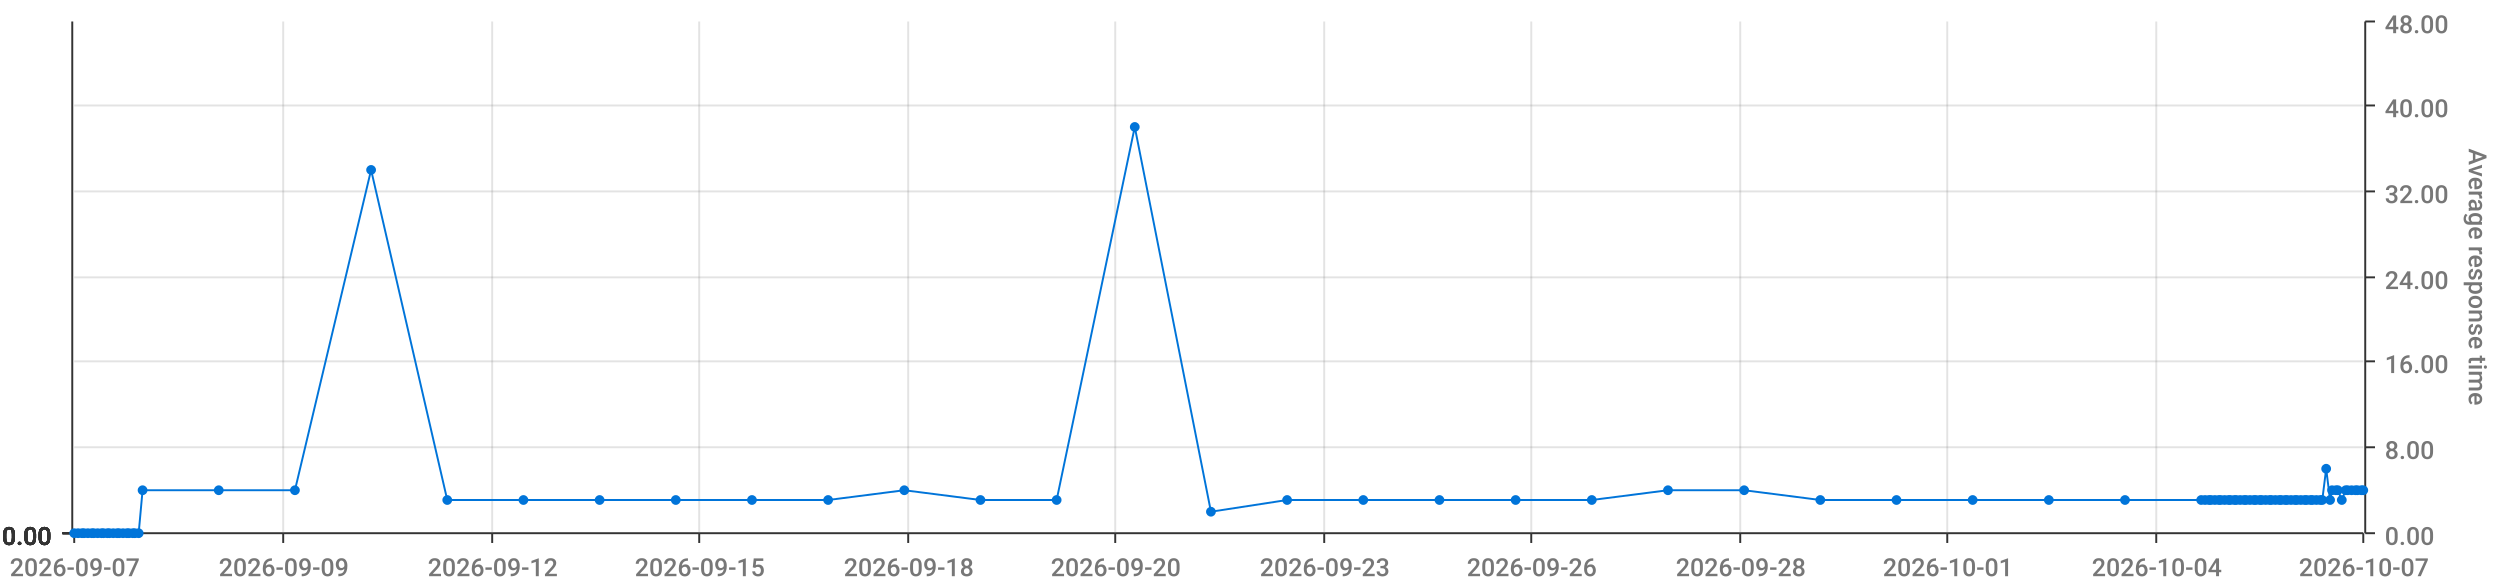
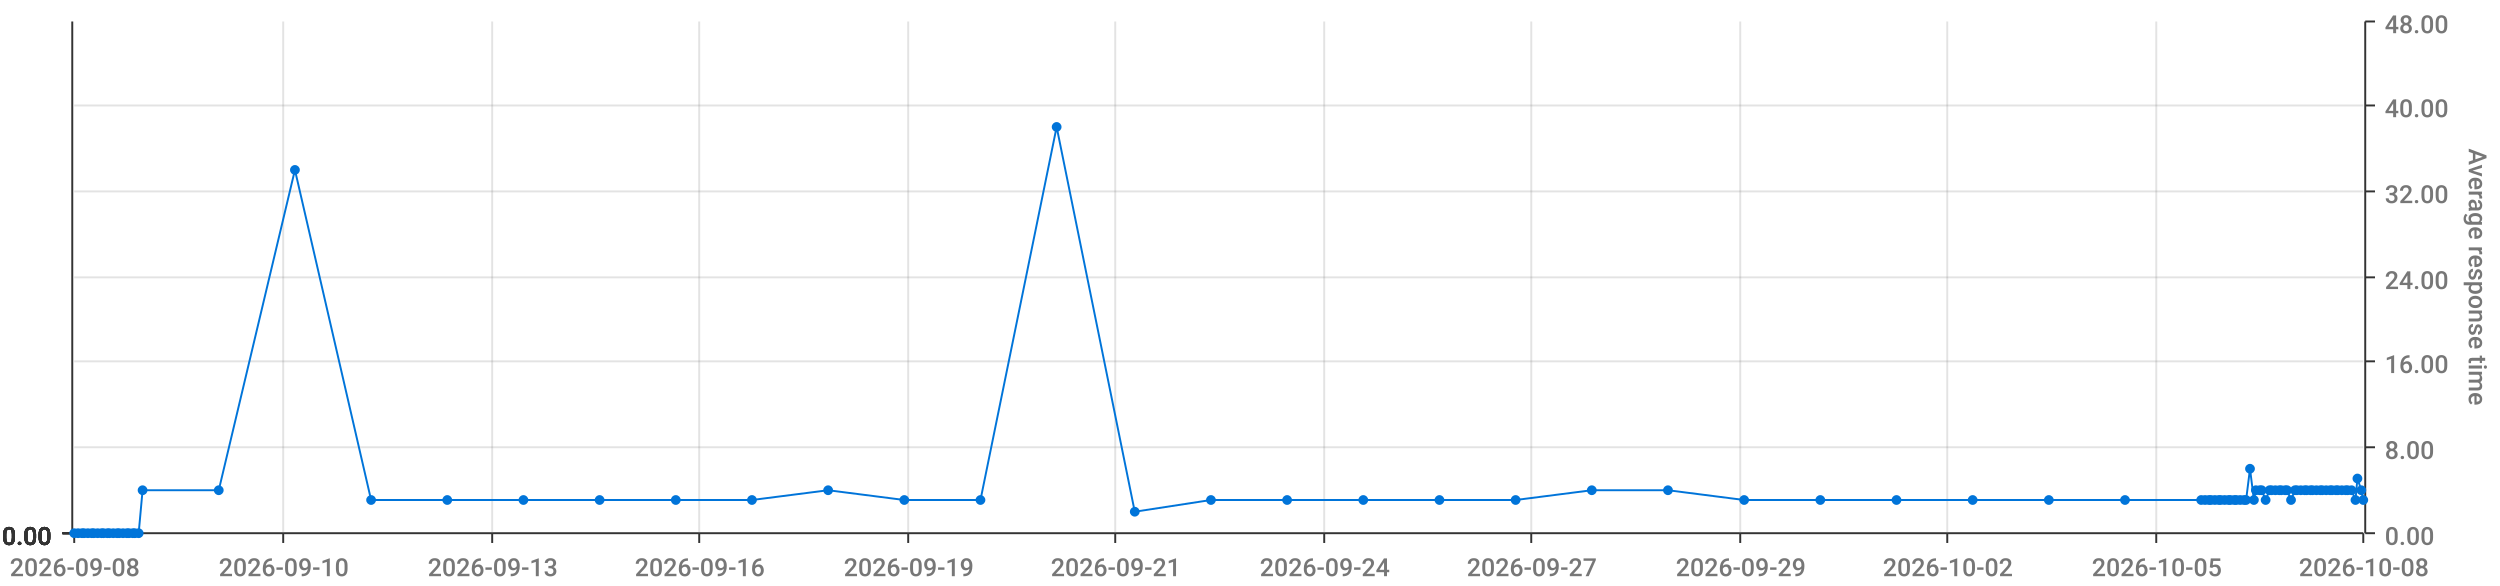
<svg xmlns="http://www.w3.org/2000/svg" viewBox="0 0 1280 300">
  <path d="M 0 0 L 1280 0 L 1280 300 L 0 300 L 0 0" style="stroke-width:0;stroke:rgba(255,255,255,1.0);fill:rgba(255,255,255,0.0)" />
  <path d="M 38 11 L 1210 11 L 1210 273 L 38 273 L 38 11" style="stroke-width:0;stroke:rgba(255,255,255,1.0);fill:rgba(255,255,255,0.0)" />
  <path d="M 38 273 L 1210 273" style="stroke-width:1;stroke:rgba(51,51,51,1.0);fill:rgba(255,255,255,0.0)" />
  <path d="M 38 273 L 38 278" style="stroke-width:1;stroke:rgba(51,51,51,1.0);fill:rgba(255,255,255,0.0)" />
-   <text x="5" y="295" style="stroke-width:0;stroke:none;fill:rgba(119,119,119,1.0);font-size:12.8px;font-family:'Roboto Medium',sans-serif">2026-09-07</text>
+   <text x="5" y="295" style="stroke-width:0;stroke:none;fill:rgba(119,119,119,1.0);font-size:12.8px;font-family:'Roboto Medium',sans-serif">2026-09-08</text>
  <path d="M 145 273 L 145 278" style="stroke-width:1;stroke:rgba(51,51,51,1.0);fill:rgba(255,255,255,0.0)" />
-   <text x="112" y="295" style="stroke-width:0;stroke:none;fill:rgba(119,119,119,1.0);font-size:12.8px;font-family:'Roboto Medium',sans-serif">2026-09-09</text>
+   <text x="112" y="295" style="stroke-width:0;stroke:none;fill:rgba(119,119,119,1.0);font-size:12.8px;font-family:'Roboto Medium',sans-serif">2026-09-10</text>
  <path d="M 252 273 L 252 278" style="stroke-width:1;stroke:rgba(51,51,51,1.0);fill:rgba(255,255,255,0.0)" />
-   <text x="219" y="295" style="stroke-width:0;stroke:none;fill:rgba(119,119,119,1.0);font-size:12.8px;font-family:'Roboto Medium',sans-serif">2026-09-12</text>
+   <text x="219" y="295" style="stroke-width:0;stroke:none;fill:rgba(119,119,119,1.0);font-size:12.8px;font-family:'Roboto Medium',sans-serif">2026-09-13</text>
  <path d="M 358 273 L 358 278" style="stroke-width:1;stroke:rgba(51,51,51,1.0);fill:rgba(255,255,255,0.0)" />
-   <text x="325" y="295" style="stroke-width:0;stroke:none;fill:rgba(119,119,119,1.0);font-size:12.8px;font-family:'Roboto Medium',sans-serif">2026-09-15</text>
+   <text x="325" y="295" style="stroke-width:0;stroke:none;fill:rgba(119,119,119,1.0);font-size:12.8px;font-family:'Roboto Medium',sans-serif">2026-09-16</text>
  <path d="M 465 273 L 465 278" style="stroke-width:1;stroke:rgba(51,51,51,1.0);fill:rgba(255,255,255,0.0)" />
-   <text x="432" y="295" style="stroke-width:0;stroke:none;fill:rgba(119,119,119,1.0);font-size:12.8px;font-family:'Roboto Medium',sans-serif">2026-09-18</text>
+   <text x="432" y="295" style="stroke-width:0;stroke:none;fill:rgba(119,119,119,1.0);font-size:12.8px;font-family:'Roboto Medium',sans-serif">2026-09-19</text>
  <path d="M 571 273 L 571 278" style="stroke-width:1;stroke:rgba(51,51,51,1.0);fill:rgba(255,255,255,0.0)" />
-   <text x="538" y="295" style="stroke-width:0;stroke:none;fill:rgba(119,119,119,1.0);font-size:12.8px;font-family:'Roboto Medium',sans-serif">2026-09-20</text>
+   <text x="538" y="295" style="stroke-width:0;stroke:none;fill:rgba(119,119,119,1.0);font-size:12.8px;font-family:'Roboto Medium',sans-serif">2026-09-21</text>
  <path d="M 678 273 L 678 278" style="stroke-width:1;stroke:rgba(51,51,51,1.0);fill:rgba(255,255,255,0.0)" />
-   <text x="645" y="295" style="stroke-width:0;stroke:none;fill:rgba(119,119,119,1.0);font-size:12.8px;font-family:'Roboto Medium',sans-serif">2026-09-23</text>
+   <text x="645" y="295" style="stroke-width:0;stroke:none;fill:rgba(119,119,119,1.0);font-size:12.8px;font-family:'Roboto Medium',sans-serif">2026-09-24</text>
  <path d="M 784 273 L 784 278" style="stroke-width:1;stroke:rgba(51,51,51,1.0);fill:rgba(255,255,255,0.0)" />
-   <text x="751" y="295" style="stroke-width:0;stroke:none;fill:rgba(119,119,119,1.0);font-size:12.8px;font-family:'Roboto Medium',sans-serif">2026-09-26</text>
+   <text x="751" y="295" style="stroke-width:0;stroke:none;fill:rgba(119,119,119,1.0);font-size:12.8px;font-family:'Roboto Medium',sans-serif">2026-09-27</text>
  <path d="M 891 273 L 891 278" style="stroke-width:1;stroke:rgba(51,51,51,1.0);fill:rgba(255,255,255,0.0)" />
-   <text x="858" y="295" style="stroke-width:0;stroke:none;fill:rgba(119,119,119,1.0);font-size:12.8px;font-family:'Roboto Medium',sans-serif">2026-09-28</text>
+   <text x="858" y="295" style="stroke-width:0;stroke:none;fill:rgba(119,119,119,1.0);font-size:12.8px;font-family:'Roboto Medium',sans-serif">2026-09-29</text>
  <path d="M 997 273 L 997 278" style="stroke-width:1;stroke:rgba(51,51,51,1.0);fill:rgba(255,255,255,0.0)" />
-   <text x="964" y="295" style="stroke-width:0;stroke:none;fill:rgba(119,119,119,1.0);font-size:12.8px;font-family:'Roboto Medium',sans-serif">2026-10-01</text>
+   <text x="964" y="295" style="stroke-width:0;stroke:none;fill:rgba(119,119,119,1.0);font-size:12.8px;font-family:'Roboto Medium',sans-serif">2026-10-02</text>
  <path d="M 1104 273 L 1104 278" style="stroke-width:1;stroke:rgba(51,51,51,1.0);fill:rgba(255,255,255,0.0)" />
-   <text x="1071" y="295" style="stroke-width:0;stroke:none;fill:rgba(119,119,119,1.0);font-size:12.8px;font-family:'Roboto Medium',sans-serif">2026-10-04</text>
+   <text x="1071" y="295" style="stroke-width:0;stroke:none;fill:rgba(119,119,119,1.0);font-size:12.8px;font-family:'Roboto Medium',sans-serif">2026-10-05</text>
  <path d="M 1210 273 L 1210 278" style="stroke-width:1;stroke:rgba(51,51,51,1.0);fill:rgba(255,255,255,0.0)" />
-   <text x="1177" y="295" style="stroke-width:0;stroke:none;fill:rgba(119,119,119,1.0);font-size:12.8px;font-family:'Roboto Medium',sans-serif">2026-10-07</text>
+   <text x="1177" y="295" style="stroke-width:0;stroke:none;fill:rgba(119,119,119,1.0);font-size:12.8px;font-family:'Roboto Medium',sans-serif">2026-10-08</text>
  <path d="M 145 273 L 145 11" style="stroke-width:1;stroke:rgba(119,119,119,0.2);fill:none" />
  <path d="M 252 273 L 252 11" style="stroke-width:1;stroke:rgba(119,119,119,0.2);fill:none" />
  <path d="M 358 273 L 358 11" style="stroke-width:1;stroke:rgba(119,119,119,0.2);fill:none" />
  <path d="M 465 273 L 465 11" style="stroke-width:1;stroke:rgba(119,119,119,0.2);fill:none" />
  <path d="M 571 273 L 571 11" style="stroke-width:1;stroke:rgba(119,119,119,0.2);fill:none" />
  <path d="M 678 273 L 678 11" style="stroke-width:1;stroke:rgba(119,119,119,0.2);fill:none" />
  <path d="M 784 273 L 784 11" style="stroke-width:1;stroke:rgba(119,119,119,0.2);fill:none" />
  <path d="M 891 273 L 891 11" style="stroke-width:1;stroke:rgba(119,119,119,0.2);fill:none" />
  <path d="M 997 273 L 997 11" style="stroke-width:1;stroke:rgba(119,119,119,0.2);fill:none" />
  <path d="M 1104 273 L 1104 11" style="stroke-width:1;stroke:rgba(119,119,119,0.2);fill:none" />
  <path d="M 1211 273 L 1211 11" style="stroke-width:1;stroke:rgba(51,51,51,1.0);fill:rgba(255,255,255,0.0)" />
  <path d="M 1211 273 L 1216 273" style="stroke-width:1;stroke:rgba(51,51,51,1.0);fill:rgba(255,255,255,0.0)" />
  <text x="1221" y="279" style="stroke-width:0;stroke:none;fill:rgba(119,119,119,1.0);font-size:12.8px;font-family:'Roboto Medium',sans-serif">0.00</text>
  <path d="M 1211 229 L 1216 229" style="stroke-width:1;stroke:rgba(51,51,51,1.0);fill:rgba(255,255,255,0.0)" />
  <text x="1221" y="235" style="stroke-width:0;stroke:none;fill:rgba(119,119,119,1.0);font-size:12.8px;font-family:'Roboto Medium',sans-serif">8.00</text>
  <path d="M 1211 185 L 1216 185" style="stroke-width:1;stroke:rgba(51,51,51,1.0);fill:rgba(255,255,255,0.0)" />
  <text x="1221" y="191" style="stroke-width:0;stroke:none;fill:rgba(119,119,119,1.0);font-size:12.8px;font-family:'Roboto Medium',sans-serif">16.00</text>
  <path d="M 1211 142 L 1216 142" style="stroke-width:1;stroke:rgba(51,51,51,1.0);fill:rgba(255,255,255,0.0)" />
  <text x="1221" y="148" style="stroke-width:0;stroke:none;fill:rgba(119,119,119,1.0);font-size:12.8px;font-family:'Roboto Medium',sans-serif">24.00</text>
  <path d="M 1211 98 L 1216 98" style="stroke-width:1;stroke:rgba(51,51,51,1.0);fill:rgba(255,255,255,0.0)" />
  <text x="1221" y="104" style="stroke-width:0;stroke:none;fill:rgba(119,119,119,1.0);font-size:12.8px;font-family:'Roboto Medium',sans-serif">32.00</text>
  <path d="M 1211 54 L 1216 54" style="stroke-width:1;stroke:rgba(51,51,51,1.0);fill:rgba(255,255,255,0.0)" />
  <text x="1221" y="60" style="stroke-width:0;stroke:none;fill:rgba(119,119,119,1.0);font-size:12.8px;font-family:'Roboto Medium',sans-serif">40.00</text>
  <path d="M 1211 11 L 1216 11" style="stroke-width:1;stroke:rgba(51,51,51,1.0);fill:rgba(255,255,255,0.0)" />
  <text x="1221" y="17" style="stroke-width:0;stroke:none;fill:rgba(119,119,119,1.0);font-size:12.8px;font-family:'Roboto Medium',sans-serif">48.00</text>
  <text x="1264" y="76" style="stroke-width:0;stroke:none;fill:rgba(119,119,119,1.0);font-size:12.8px;font-family:'Roboto Medium',sans-serif" transform="rotate(90.00,1264,76)">Average response time</text>
  <path d="M 38 273 L 1210 273" style="stroke-width:0;stroke:rgba(255,255,255,0.0);fill:none" />
  <path d="M 38 229 L 1210 229" style="stroke-width:1;stroke:rgba(119,119,119,0.2);fill:none" />
  <path d="M 38 185 L 1210 185" style="stroke-width:1;stroke:rgba(119,119,119,0.2);fill:none" />
  <path d="M 38 142 L 1210 142" style="stroke-width:1;stroke:rgba(119,119,119,0.2);fill:none" />
  <path d="M 38 98 L 1210 98" style="stroke-width:1;stroke:rgba(119,119,119,0.2);fill:none" />
  <path d="M 38 54 L 1210 54" style="stroke-width:1;stroke:rgba(119,119,119,0.2);fill:none" />
  <path d="M 37 273 L 37 11" style="stroke-width:1;stroke:rgba(51,51,51,1.0);fill:rgba(255,255,255,0.0)" />
  <path d="M 37 273 L 32 273" style="stroke-width:1;stroke:rgba(51,51,51,1.0);fill:rgba(255,255,255,0.0)" />
  <text x="1" y="279" style="stroke-width:0;stroke:none;fill:rgba(51,51,51,1.0);font-size:12.8px;font-family:'Roboto Medium',sans-serif">0.00</text>
  <path d="M 37 273 L 32 273" style="stroke-width:1;stroke:rgba(51,51,51,1.0);fill:rgba(255,255,255,0.0)" />
  <text x="1" y="279" style="stroke-width:0;stroke:none;fill:rgba(51,51,51,1.0);font-size:12.8px;font-family:'Roboto Medium',sans-serif">0.00</text>
  <path d="M 37 273 L 32 273" style="stroke-width:1;stroke:rgba(51,51,51,1.0);fill:rgba(255,255,255,0.0)" />
  <text x="1" y="279" style="stroke-width:0;stroke:none;fill:rgba(51,51,51,1.0);font-size:12.8px;font-family:'Roboto Medium',sans-serif">0.00</text>
  <path d="M 37 273 L 32 273" style="stroke-width:1;stroke:rgba(51,51,51,1.0);fill:rgba(255,255,255,0.0)" />
  <text x="1" y="279" style="stroke-width:0;stroke:none;fill:rgba(51,51,51,1.0);font-size:12.8px;font-family:'Roboto Medium',sans-serif">0.00</text>
  <path d="M 37 273 L 32 273" style="stroke-width:1;stroke:rgba(51,51,51,1.0);fill:rgba(255,255,255,0.0)" />
  <text x="1" y="279" style="stroke-width:0;stroke:none;fill:rgba(51,51,51,1.0);font-size:12.8px;font-family:'Roboto Medium',sans-serif">0.00</text>
  <path d="M 37 273 L 32 273" style="stroke-width:1;stroke:rgba(51,51,51,1.0);fill:rgba(255,255,255,0.0)" />
  <text x="1" y="279" style="stroke-width:0;stroke:none;fill:rgba(51,51,51,1.0);font-size:12.8px;font-family:'Roboto Medium',sans-serif">0.00</text>
  <path d="M 37 273 L 32 273" style="stroke-width:1;stroke:rgba(51,51,51,1.0);fill:rgba(255,255,255,0.0)" />
  <text x="1" y="279" style="stroke-width:0;stroke:none;fill:rgba(51,51,51,1.0);font-size:12.8px;font-family:'Roboto Medium',sans-serif">0.00</text>
  <path d="M 38 273 L 1210 273" style="stroke-width:0;stroke:rgba(255,255,255,0.0);fill:none" />
  <path d="M 38 273 L 1210 273" style="stroke-width:0;stroke:rgba(255,255,255,0.0);fill:none" />
  <path d="M 38 273 L 1210 273" style="stroke-width:0;stroke:rgba(255,255,255,0.0);fill:none" />
  <path d="M 38 273 L 1210 273" style="stroke-width:0;stroke:rgba(255,255,255,0.0);fill:none" />
  <path d="M 38 273 L 1210 273" style="stroke-width:0;stroke:rgba(255,255,255,0.0);fill:none" />
  <path d="M 38 273 L 1210 273" style="stroke-width:0;stroke:rgba(255,255,255,0.0);fill:none" />
-   <path d="M 38 273 L 40 273 L 42 273 L 43 273 L 45 273 L 47 273 L 48 273 L 50 273 L 52 273 L 53 273 L 55 273 L 56 273 L 58 273 L 60 273 L 61 273 L 63 273 L 65 273 L 66 273 L 68 273 L 69 273 L 71 273 L 73 251 L 112 251 L 151 251 L 190 87 L 229 256 L 268 256 L 307 256 L 346 256 L 385 256 L 424 256 L 463 251 L 502 256 L 541 256 L 581 65 L 620 262 L 659 256 L 698 256 L 737 256 L 776 256 L 815 256 L 854 251 L 893 251 L 932 256 L 971 256 L 1010 256 L 1049 256 L 1088 256 L 1127 256 L 1129 256 L 1131 256 L 1132 256 L 1134 256 L 1136 256 L 1137 256 L 1139 256 L 1141 256 L 1142 256 L 1144 256 L 1145 256 L 1147 256 L 1149 256 L 1150 256 L 1152 256 L 1154 256 L 1155 256 L 1157 256 L 1158 256 L 1160 256 L 1162 256 L 1163 256 L 1165 256 L 1167 256 L 1168 256 L 1170 256 L 1171 256 L 1173 256 L 1175 256 L 1176 256 L 1178 256 L 1180 256 L 1181 256 L 1183 256 L 1184 256 L 1186 256 L 1188 256 L 1189 256 L 1191 240 L 1193 256 L 1194 251 L 1196 251 L 1197 251 L 1199 256 L 1201 251 L 1202 251 L 1204 251 L 1206 251 L 1207 251 L 1209 251 L 1210 251" style="stroke-width:1;stroke:rgba(0,116,217,1.0);fill:rgba(255,255,255,0.0)" />
+   <path d="M 38 273 L 40 273 L 42 273 L 43 273 L 45 273 L 47 273 L 48 273 L 50 273 L 52 273 L 53 273 L 55 273 L 56 273 L 58 273 L 60 273 L 61 273 L 63 273 L 65 273 L 66 273 L 68 273 L 69 273 L 71 273 L 73 251 L 112 251 L 151 87 L 190 256 L 229 256 L 268 256 L 307 256 L 346 256 L 385 256 L 424 251 L 463 256 L 502 256 L 541 65 L 581 262 L 620 256 L 659 256 L 698 256 L 737 256 L 776 256 L 815 251 L 854 251 L 893 256 L 932 256 L 971 256 L 1010 256 L 1049 256 L 1088 256 L 1127 256 L 1129 256 L 1131 256 L 1132 256 L 1134 256 L 1136 256 L 1137 256 L 1139 256 L 1141 256 L 1142 256 L 1144 256 L 1145 256 L 1147 256 L 1149 256 L 1150 256 L 1152 240 L 1154 256 L 1155 251 L 1157 251 L 1158 251 L 1160 256 L 1162 251 L 1163 251 L 1165 251 L 1167 251 L 1168 251 L 1170 251 L 1171 251 L 1173 256 L 1175 251 L 1176 251 L 1178 251 L 1180 251 L 1181 251 L 1183 251 L 1184 251 L 1186 251 L 1188 251 L 1189 251 L 1191 251 L 1193 251 L 1194 251 L 1196 251 L 1197 251 L 1199 251 L 1201 251 L 1202 251 L 1204 251 L 1206 256 L 1207 245 L 1209 251 L 1210 256" style="stroke-width:1;stroke:rgba(0,116,217,1.0);fill:rgba(255,255,255,0.0)" />
  <circle cx="38" cy="273" r="2" style="stroke-width:1;stroke:rgba(0,116,217,1.0);fill:rgba(0,116,217,1.0)" />
  <path d="" style="stroke-width:1;stroke:rgba(0,116,217,1.0);fill:rgba(0,116,217,1.0)" />
  <circle cx="40" cy="273" r="2" style="stroke-width:1;stroke:rgba(0,116,217,1.0);fill:rgba(0,116,217,1.0)" />
  <path d="" style="stroke-width:1;stroke:rgba(0,116,217,1.0);fill:rgba(0,116,217,1.0)" />
  <circle cx="42" cy="273" r="2" style="stroke-width:1;stroke:rgba(0,116,217,1.0);fill:rgba(0,116,217,1.0)" />
  <path d="" style="stroke-width:1;stroke:rgba(0,116,217,1.0);fill:rgba(0,116,217,1.0)" />
  <circle cx="43" cy="273" r="2" style="stroke-width:1;stroke:rgba(0,116,217,1.0);fill:rgba(0,116,217,1.0)" />
  <path d="" style="stroke-width:1;stroke:rgba(0,116,217,1.0);fill:rgba(0,116,217,1.0)" />
  <circle cx="45" cy="273" r="2" style="stroke-width:1;stroke:rgba(0,116,217,1.0);fill:rgba(0,116,217,1.0)" />
  <path d="" style="stroke-width:1;stroke:rgba(0,116,217,1.0);fill:rgba(0,116,217,1.0)" />
  <circle cx="47" cy="273" r="2" style="stroke-width:1;stroke:rgba(0,116,217,1.0);fill:rgba(0,116,217,1.0)" />
  <path d="" style="stroke-width:1;stroke:rgba(0,116,217,1.0);fill:rgba(0,116,217,1.0)" />
  <circle cx="48" cy="273" r="2" style="stroke-width:1;stroke:rgba(0,116,217,1.0);fill:rgba(0,116,217,1.0)" />
  <path d="" style="stroke-width:1;stroke:rgba(0,116,217,1.0);fill:rgba(0,116,217,1.0)" />
  <circle cx="50" cy="273" r="2" style="stroke-width:1;stroke:rgba(0,116,217,1.0);fill:rgba(0,116,217,1.0)" />
  <path d="" style="stroke-width:1;stroke:rgba(0,116,217,1.0);fill:rgba(0,116,217,1.0)" />
  <circle cx="52" cy="273" r="2" style="stroke-width:1;stroke:rgba(0,116,217,1.0);fill:rgba(0,116,217,1.0)" />
  <path d="" style="stroke-width:1;stroke:rgba(0,116,217,1.0);fill:rgba(0,116,217,1.0)" />
  <circle cx="53" cy="273" r="2" style="stroke-width:1;stroke:rgba(0,116,217,1.0);fill:rgba(0,116,217,1.0)" />
  <path d="" style="stroke-width:1;stroke:rgba(0,116,217,1.0);fill:rgba(0,116,217,1.0)" />
  <circle cx="55" cy="273" r="2" style="stroke-width:1;stroke:rgba(0,116,217,1.0);fill:rgba(0,116,217,1.0)" />
  <path d="" style="stroke-width:1;stroke:rgba(0,116,217,1.0);fill:rgba(0,116,217,1.0)" />
  <circle cx="56" cy="273" r="2" style="stroke-width:1;stroke:rgba(0,116,217,1.0);fill:rgba(0,116,217,1.0)" />
  <path d="" style="stroke-width:1;stroke:rgba(0,116,217,1.0);fill:rgba(0,116,217,1.0)" />
  <circle cx="58" cy="273" r="2" style="stroke-width:1;stroke:rgba(0,116,217,1.0);fill:rgba(0,116,217,1.0)" />
  <path d="" style="stroke-width:1;stroke:rgba(0,116,217,1.0);fill:rgba(0,116,217,1.0)" />
  <circle cx="60" cy="273" r="2" style="stroke-width:1;stroke:rgba(0,116,217,1.0);fill:rgba(0,116,217,1.0)" />
  <path d="" style="stroke-width:1;stroke:rgba(0,116,217,1.0);fill:rgba(0,116,217,1.0)" />
  <circle cx="61" cy="273" r="2" style="stroke-width:1;stroke:rgba(0,116,217,1.0);fill:rgba(0,116,217,1.0)" />
  <path d="" style="stroke-width:1;stroke:rgba(0,116,217,1.0);fill:rgba(0,116,217,1.0)" />
  <circle cx="63" cy="273" r="2" style="stroke-width:1;stroke:rgba(0,116,217,1.0);fill:rgba(0,116,217,1.0)" />
  <path d="" style="stroke-width:1;stroke:rgba(0,116,217,1.0);fill:rgba(0,116,217,1.0)" />
  <circle cx="65" cy="273" r="2" style="stroke-width:1;stroke:rgba(0,116,217,1.0);fill:rgba(0,116,217,1.0)" />
  <path d="" style="stroke-width:1;stroke:rgba(0,116,217,1.0);fill:rgba(0,116,217,1.0)" />
  <circle cx="66" cy="273" r="2" style="stroke-width:1;stroke:rgba(0,116,217,1.0);fill:rgba(0,116,217,1.0)" />
  <path d="" style="stroke-width:1;stroke:rgba(0,116,217,1.0);fill:rgba(0,116,217,1.0)" />
  <circle cx="68" cy="273" r="2" style="stroke-width:1;stroke:rgba(0,116,217,1.0);fill:rgba(0,116,217,1.0)" />
  <path d="" style="stroke-width:1;stroke:rgba(0,116,217,1.0);fill:rgba(0,116,217,1.0)" />
  <circle cx="69" cy="273" r="2" style="stroke-width:1;stroke:rgba(0,116,217,1.0);fill:rgba(0,116,217,1.0)" />
  <path d="" style="stroke-width:1;stroke:rgba(0,116,217,1.0);fill:rgba(0,116,217,1.0)" />
  <circle cx="71" cy="273" r="2" style="stroke-width:1;stroke:rgba(0,116,217,1.0);fill:rgba(0,116,217,1.0)" />
  <path d="" style="stroke-width:1;stroke:rgba(0,116,217,1.0);fill:rgba(0,116,217,1.0)" />
  <circle cx="73" cy="251" r="2" style="stroke-width:1;stroke:rgba(0,116,217,1.0);fill:rgba(0,116,217,1.0)" />
  <path d="" style="stroke-width:1;stroke:rgba(0,116,217,1.0);fill:rgba(0,116,217,1.0)" />
  <circle cx="112" cy="251" r="2" style="stroke-width:1;stroke:rgba(0,116,217,1.0);fill:rgba(0,116,217,1.0)" />
  <path d="" style="stroke-width:1;stroke:rgba(0,116,217,1.0);fill:rgba(0,116,217,1.0)" />
-   <circle cx="151" cy="251" r="2" style="stroke-width:1;stroke:rgba(0,116,217,1.0);fill:rgba(0,116,217,1.0)" />
-   <path d="" style="stroke-width:1;stroke:rgba(0,116,217,1.0);fill:rgba(0,116,217,1.0)" />
-   <circle cx="190" cy="87" r="2" style="stroke-width:1;stroke:rgba(0,116,217,1.0);fill:rgba(0,116,217,1.0)" />
+   <circle cx="151" cy="87" r="2" style="stroke-width:1;stroke:rgba(0,116,217,1.0);fill:rgba(0,116,217,1.0)" />
+   <path d="" style="stroke-width:1;stroke:rgba(0,116,217,1.0);fill:rgba(0,116,217,1.0)" />
+   <circle cx="190" cy="256" r="2" style="stroke-width:1;stroke:rgba(0,116,217,1.0);fill:rgba(0,116,217,1.0)" />
  <path d="" style="stroke-width:1;stroke:rgba(0,116,217,1.0);fill:rgba(0,116,217,1.0)" />
  <circle cx="229" cy="256" r="2" style="stroke-width:1;stroke:rgba(0,116,217,1.0);fill:rgba(0,116,217,1.0)" />
  <path d="" style="stroke-width:1;stroke:rgba(0,116,217,1.0);fill:rgba(0,116,217,1.0)" />
  <circle cx="268" cy="256" r="2" style="stroke-width:1;stroke:rgba(0,116,217,1.0);fill:rgba(0,116,217,1.0)" />
  <path d="" style="stroke-width:1;stroke:rgba(0,116,217,1.0);fill:rgba(0,116,217,1.0)" />
  <circle cx="307" cy="256" r="2" style="stroke-width:1;stroke:rgba(0,116,217,1.0);fill:rgba(0,116,217,1.0)" />
  <path d="" style="stroke-width:1;stroke:rgba(0,116,217,1.0);fill:rgba(0,116,217,1.0)" />
  <circle cx="346" cy="256" r="2" style="stroke-width:1;stroke:rgba(0,116,217,1.0);fill:rgba(0,116,217,1.0)" />
  <path d="" style="stroke-width:1;stroke:rgba(0,116,217,1.0);fill:rgba(0,116,217,1.0)" />
  <circle cx="385" cy="256" r="2" style="stroke-width:1;stroke:rgba(0,116,217,1.0);fill:rgba(0,116,217,1.0)" />
  <path d="" style="stroke-width:1;stroke:rgba(0,116,217,1.0);fill:rgba(0,116,217,1.0)" />
-   <circle cx="424" cy="256" r="2" style="stroke-width:1;stroke:rgba(0,116,217,1.0);fill:rgba(0,116,217,1.0)" />
-   <path d="" style="stroke-width:1;stroke:rgba(0,116,217,1.0);fill:rgba(0,116,217,1.0)" />
-   <circle cx="463" cy="251" r="2" style="stroke-width:1;stroke:rgba(0,116,217,1.0);fill:rgba(0,116,217,1.0)" />
+   <circle cx="424" cy="251" r="2" style="stroke-width:1;stroke:rgba(0,116,217,1.0);fill:rgba(0,116,217,1.0)" />
+   <path d="" style="stroke-width:1;stroke:rgba(0,116,217,1.0);fill:rgba(0,116,217,1.0)" />
+   <circle cx="463" cy="256" r="2" style="stroke-width:1;stroke:rgba(0,116,217,1.0);fill:rgba(0,116,217,1.0)" />
  <path d="" style="stroke-width:1;stroke:rgba(0,116,217,1.0);fill:rgba(0,116,217,1.0)" />
  <circle cx="502" cy="256" r="2" style="stroke-width:1;stroke:rgba(0,116,217,1.0);fill:rgba(0,116,217,1.0)" />
  <path d="" style="stroke-width:1;stroke:rgba(0,116,217,1.0);fill:rgba(0,116,217,1.0)" />
-   <circle cx="541" cy="256" r="2" style="stroke-width:1;stroke:rgba(0,116,217,1.0);fill:rgba(0,116,217,1.0)" />
-   <path d="" style="stroke-width:1;stroke:rgba(0,116,217,1.0);fill:rgba(0,116,217,1.0)" />
-   <circle cx="581" cy="65" r="2" style="stroke-width:1;stroke:rgba(0,116,217,1.0);fill:rgba(0,116,217,1.0)" />
-   <path d="" style="stroke-width:1;stroke:rgba(0,116,217,1.0);fill:rgba(0,116,217,1.0)" />
-   <circle cx="620" cy="262" r="2" style="stroke-width:1;stroke:rgba(0,116,217,1.0);fill:rgba(0,116,217,1.0)" />
+   <circle cx="541" cy="65" r="2" style="stroke-width:1;stroke:rgba(0,116,217,1.0);fill:rgba(0,116,217,1.0)" />
+   <path d="" style="stroke-width:1;stroke:rgba(0,116,217,1.0);fill:rgba(0,116,217,1.0)" />
+   <circle cx="581" cy="262" r="2" style="stroke-width:1;stroke:rgba(0,116,217,1.0);fill:rgba(0,116,217,1.0)" />
+   <path d="" style="stroke-width:1;stroke:rgba(0,116,217,1.0);fill:rgba(0,116,217,1.0)" />
+   <circle cx="620" cy="256" r="2" style="stroke-width:1;stroke:rgba(0,116,217,1.0);fill:rgba(0,116,217,1.0)" />
  <path d="" style="stroke-width:1;stroke:rgba(0,116,217,1.0);fill:rgba(0,116,217,1.0)" />
  <circle cx="659" cy="256" r="2" style="stroke-width:1;stroke:rgba(0,116,217,1.0);fill:rgba(0,116,217,1.0)" />
  <path d="" style="stroke-width:1;stroke:rgba(0,116,217,1.0);fill:rgba(0,116,217,1.0)" />
  <circle cx="698" cy="256" r="2" style="stroke-width:1;stroke:rgba(0,116,217,1.0);fill:rgba(0,116,217,1.0)" />
  <path d="" style="stroke-width:1;stroke:rgba(0,116,217,1.0);fill:rgba(0,116,217,1.0)" />
  <circle cx="737" cy="256" r="2" style="stroke-width:1;stroke:rgba(0,116,217,1.0);fill:rgba(0,116,217,1.0)" />
  <path d="" style="stroke-width:1;stroke:rgba(0,116,217,1.0);fill:rgba(0,116,217,1.0)" />
  <circle cx="776" cy="256" r="2" style="stroke-width:1;stroke:rgba(0,116,217,1.0);fill:rgba(0,116,217,1.0)" />
  <path d="" style="stroke-width:1;stroke:rgba(0,116,217,1.0);fill:rgba(0,116,217,1.0)" />
-   <circle cx="815" cy="256" r="2" style="stroke-width:1;stroke:rgba(0,116,217,1.0);fill:rgba(0,116,217,1.0)" />
+   <circle cx="815" cy="251" r="2" style="stroke-width:1;stroke:rgba(0,116,217,1.0);fill:rgba(0,116,217,1.0)" />
  <path d="" style="stroke-width:1;stroke:rgba(0,116,217,1.0);fill:rgba(0,116,217,1.0)" />
  <circle cx="854" cy="251" r="2" style="stroke-width:1;stroke:rgba(0,116,217,1.0);fill:rgba(0,116,217,1.0)" />
  <path d="" style="stroke-width:1;stroke:rgba(0,116,217,1.0);fill:rgba(0,116,217,1.0)" />
-   <circle cx="893" cy="251" r="2" style="stroke-width:1;stroke:rgba(0,116,217,1.0);fill:rgba(0,116,217,1.0)" />
+   <circle cx="893" cy="256" r="2" style="stroke-width:1;stroke:rgba(0,116,217,1.0);fill:rgba(0,116,217,1.0)" />
  <path d="" style="stroke-width:1;stroke:rgba(0,116,217,1.0);fill:rgba(0,116,217,1.0)" />
  <circle cx="932" cy="256" r="2" style="stroke-width:1;stroke:rgba(0,116,217,1.0);fill:rgba(0,116,217,1.0)" />
  <path d="" style="stroke-width:1;stroke:rgba(0,116,217,1.0);fill:rgba(0,116,217,1.0)" />
  <circle cx="971" cy="256" r="2" style="stroke-width:1;stroke:rgba(0,116,217,1.0);fill:rgba(0,116,217,1.0)" />
  <path d="" style="stroke-width:1;stroke:rgba(0,116,217,1.0);fill:rgba(0,116,217,1.0)" />
  <circle cx="1010" cy="256" r="2" style="stroke-width:1;stroke:rgba(0,116,217,1.0);fill:rgba(0,116,217,1.0)" />
  <path d="" style="stroke-width:1;stroke:rgba(0,116,217,1.0);fill:rgba(0,116,217,1.0)" />
  <circle cx="1049" cy="256" r="2" style="stroke-width:1;stroke:rgba(0,116,217,1.0);fill:rgba(0,116,217,1.0)" />
  <path d="" style="stroke-width:1;stroke:rgba(0,116,217,1.0);fill:rgba(0,116,217,1.0)" />
  <circle cx="1088" cy="256" r="2" style="stroke-width:1;stroke:rgba(0,116,217,1.0);fill:rgba(0,116,217,1.0)" />
  <path d="" style="stroke-width:1;stroke:rgba(0,116,217,1.0);fill:rgba(0,116,217,1.0)" />
  <circle cx="1127" cy="256" r="2" style="stroke-width:1;stroke:rgba(0,116,217,1.0);fill:rgba(0,116,217,1.0)" />
  <path d="" style="stroke-width:1;stroke:rgba(0,116,217,1.0);fill:rgba(0,116,217,1.0)" />
  <circle cx="1129" cy="256" r="2" style="stroke-width:1;stroke:rgba(0,116,217,1.0);fill:rgba(0,116,217,1.0)" />
  <path d="" style="stroke-width:1;stroke:rgba(0,116,217,1.0);fill:rgba(0,116,217,1.0)" />
  <circle cx="1131" cy="256" r="2" style="stroke-width:1;stroke:rgba(0,116,217,1.0);fill:rgba(0,116,217,1.0)" />
  <path d="" style="stroke-width:1;stroke:rgba(0,116,217,1.0);fill:rgba(0,116,217,1.0)" />
  <circle cx="1132" cy="256" r="2" style="stroke-width:1;stroke:rgba(0,116,217,1.0);fill:rgba(0,116,217,1.0)" />
  <path d="" style="stroke-width:1;stroke:rgba(0,116,217,1.0);fill:rgba(0,116,217,1.0)" />
  <circle cx="1134" cy="256" r="2" style="stroke-width:1;stroke:rgba(0,116,217,1.0);fill:rgba(0,116,217,1.0)" />
  <path d="" style="stroke-width:1;stroke:rgba(0,116,217,1.0);fill:rgba(0,116,217,1.0)" />
  <circle cx="1136" cy="256" r="2" style="stroke-width:1;stroke:rgba(0,116,217,1.0);fill:rgba(0,116,217,1.0)" />
  <path d="" style="stroke-width:1;stroke:rgba(0,116,217,1.0);fill:rgba(0,116,217,1.0)" />
  <circle cx="1137" cy="256" r="2" style="stroke-width:1;stroke:rgba(0,116,217,1.0);fill:rgba(0,116,217,1.0)" />
  <path d="" style="stroke-width:1;stroke:rgba(0,116,217,1.0);fill:rgba(0,116,217,1.0)" />
  <circle cx="1139" cy="256" r="2" style="stroke-width:1;stroke:rgba(0,116,217,1.0);fill:rgba(0,116,217,1.0)" />
  <path d="" style="stroke-width:1;stroke:rgba(0,116,217,1.0);fill:rgba(0,116,217,1.0)" />
  <circle cx="1141" cy="256" r="2" style="stroke-width:1;stroke:rgba(0,116,217,1.0);fill:rgba(0,116,217,1.0)" />
  <path d="" style="stroke-width:1;stroke:rgba(0,116,217,1.0);fill:rgba(0,116,217,1.0)" />
  <circle cx="1142" cy="256" r="2" style="stroke-width:1;stroke:rgba(0,116,217,1.0);fill:rgba(0,116,217,1.0)" />
  <path d="" style="stroke-width:1;stroke:rgba(0,116,217,1.0);fill:rgba(0,116,217,1.0)" />
  <circle cx="1144" cy="256" r="2" style="stroke-width:1;stroke:rgba(0,116,217,1.0);fill:rgba(0,116,217,1.0)" />
  <path d="" style="stroke-width:1;stroke:rgba(0,116,217,1.0);fill:rgba(0,116,217,1.0)" />
  <circle cx="1145" cy="256" r="2" style="stroke-width:1;stroke:rgba(0,116,217,1.0);fill:rgba(0,116,217,1.0)" />
  <path d="" style="stroke-width:1;stroke:rgba(0,116,217,1.0);fill:rgba(0,116,217,1.0)" />
  <circle cx="1147" cy="256" r="2" style="stroke-width:1;stroke:rgba(0,116,217,1.0);fill:rgba(0,116,217,1.0)" />
  <path d="" style="stroke-width:1;stroke:rgba(0,116,217,1.0);fill:rgba(0,116,217,1.0)" />
  <circle cx="1149" cy="256" r="2" style="stroke-width:1;stroke:rgba(0,116,217,1.0);fill:rgba(0,116,217,1.0)" />
  <path d="" style="stroke-width:1;stroke:rgba(0,116,217,1.0);fill:rgba(0,116,217,1.0)" />
  <circle cx="1150" cy="256" r="2" style="stroke-width:1;stroke:rgba(0,116,217,1.0);fill:rgba(0,116,217,1.0)" />
  <path d="" style="stroke-width:1;stroke:rgba(0,116,217,1.0);fill:rgba(0,116,217,1.0)" />
-   <circle cx="1152" cy="256" r="2" style="stroke-width:1;stroke:rgba(0,116,217,1.0);fill:rgba(0,116,217,1.0)" />
+   <circle cx="1152" cy="240" r="2" style="stroke-width:1;stroke:rgba(0,116,217,1.0);fill:rgba(0,116,217,1.0)" />
  <path d="" style="stroke-width:1;stroke:rgba(0,116,217,1.0);fill:rgba(0,116,217,1.0)" />
  <circle cx="1154" cy="256" r="2" style="stroke-width:1;stroke:rgba(0,116,217,1.0);fill:rgba(0,116,217,1.0)" />
  <path d="" style="stroke-width:1;stroke:rgba(0,116,217,1.0);fill:rgba(0,116,217,1.0)" />
-   <circle cx="1155" cy="256" r="2" style="stroke-width:1;stroke:rgba(0,116,217,1.0);fill:rgba(0,116,217,1.0)" />
-   <path d="" style="stroke-width:1;stroke:rgba(0,116,217,1.0);fill:rgba(0,116,217,1.0)" />
-   <circle cx="1157" cy="256" r="2" style="stroke-width:1;stroke:rgba(0,116,217,1.0);fill:rgba(0,116,217,1.0)" />
-   <path d="" style="stroke-width:1;stroke:rgba(0,116,217,1.0);fill:rgba(0,116,217,1.0)" />
-   <circle cx="1158" cy="256" r="2" style="stroke-width:1;stroke:rgba(0,116,217,1.0);fill:rgba(0,116,217,1.0)" />
+   <circle cx="1155" cy="251" r="2" style="stroke-width:1;stroke:rgba(0,116,217,1.0);fill:rgba(0,116,217,1.0)" />
+   <path d="" style="stroke-width:1;stroke:rgba(0,116,217,1.0);fill:rgba(0,116,217,1.0)" />
+   <circle cx="1157" cy="251" r="2" style="stroke-width:1;stroke:rgba(0,116,217,1.0);fill:rgba(0,116,217,1.0)" />
+   <path d="" style="stroke-width:1;stroke:rgba(0,116,217,1.0);fill:rgba(0,116,217,1.0)" />
+   <circle cx="1158" cy="251" r="2" style="stroke-width:1;stroke:rgba(0,116,217,1.0);fill:rgba(0,116,217,1.0)" />
  <path d="" style="stroke-width:1;stroke:rgba(0,116,217,1.0);fill:rgba(0,116,217,1.0)" />
  <circle cx="1160" cy="256" r="2" style="stroke-width:1;stroke:rgba(0,116,217,1.0);fill:rgba(0,116,217,1.0)" />
  <path d="" style="stroke-width:1;stroke:rgba(0,116,217,1.0);fill:rgba(0,116,217,1.0)" />
-   <circle cx="1162" cy="256" r="2" style="stroke-width:1;stroke:rgba(0,116,217,1.0);fill:rgba(0,116,217,1.0)" />
-   <path d="" style="stroke-width:1;stroke:rgba(0,116,217,1.0);fill:rgba(0,116,217,1.0)" />
-   <circle cx="1163" cy="256" r="2" style="stroke-width:1;stroke:rgba(0,116,217,1.0);fill:rgba(0,116,217,1.0)" />
-   <path d="" style="stroke-width:1;stroke:rgba(0,116,217,1.0);fill:rgba(0,116,217,1.0)" />
-   <circle cx="1165" cy="256" r="2" style="stroke-width:1;stroke:rgba(0,116,217,1.0);fill:rgba(0,116,217,1.0)" />
-   <path d="" style="stroke-width:1;stroke:rgba(0,116,217,1.0);fill:rgba(0,116,217,1.0)" />
-   <circle cx="1167" cy="256" r="2" style="stroke-width:1;stroke:rgba(0,116,217,1.0);fill:rgba(0,116,217,1.0)" />
-   <path d="" style="stroke-width:1;stroke:rgba(0,116,217,1.0);fill:rgba(0,116,217,1.0)" />
-   <circle cx="1168" cy="256" r="2" style="stroke-width:1;stroke:rgba(0,116,217,1.0);fill:rgba(0,116,217,1.0)" />
-   <path d="" style="stroke-width:1;stroke:rgba(0,116,217,1.0);fill:rgba(0,116,217,1.0)" />
-   <circle cx="1170" cy="256" r="2" style="stroke-width:1;stroke:rgba(0,116,217,1.0);fill:rgba(0,116,217,1.0)" />
-   <path d="" style="stroke-width:1;stroke:rgba(0,116,217,1.0);fill:rgba(0,116,217,1.0)" />
-   <circle cx="1171" cy="256" r="2" style="stroke-width:1;stroke:rgba(0,116,217,1.0);fill:rgba(0,116,217,1.0)" />
+   <circle cx="1162" cy="251" r="2" style="stroke-width:1;stroke:rgba(0,116,217,1.0);fill:rgba(0,116,217,1.0)" />
+   <path d="" style="stroke-width:1;stroke:rgba(0,116,217,1.0);fill:rgba(0,116,217,1.0)" />
+   <circle cx="1163" cy="251" r="2" style="stroke-width:1;stroke:rgba(0,116,217,1.0);fill:rgba(0,116,217,1.0)" />
+   <path d="" style="stroke-width:1;stroke:rgba(0,116,217,1.0);fill:rgba(0,116,217,1.0)" />
+   <circle cx="1165" cy="251" r="2" style="stroke-width:1;stroke:rgba(0,116,217,1.0);fill:rgba(0,116,217,1.0)" />
+   <path d="" style="stroke-width:1;stroke:rgba(0,116,217,1.0);fill:rgba(0,116,217,1.0)" />
+   <circle cx="1167" cy="251" r="2" style="stroke-width:1;stroke:rgba(0,116,217,1.0);fill:rgba(0,116,217,1.0)" />
+   <path d="" style="stroke-width:1;stroke:rgba(0,116,217,1.0);fill:rgba(0,116,217,1.0)" />
+   <circle cx="1168" cy="251" r="2" style="stroke-width:1;stroke:rgba(0,116,217,1.0);fill:rgba(0,116,217,1.0)" />
+   <path d="" style="stroke-width:1;stroke:rgba(0,116,217,1.0);fill:rgba(0,116,217,1.0)" />
+   <circle cx="1170" cy="251" r="2" style="stroke-width:1;stroke:rgba(0,116,217,1.0);fill:rgba(0,116,217,1.0)" />
+   <path d="" style="stroke-width:1;stroke:rgba(0,116,217,1.0);fill:rgba(0,116,217,1.0)" />
+   <circle cx="1171" cy="251" r="2" style="stroke-width:1;stroke:rgba(0,116,217,1.0);fill:rgba(0,116,217,1.0)" />
  <path d="" style="stroke-width:1;stroke:rgba(0,116,217,1.0);fill:rgba(0,116,217,1.0)" />
  <circle cx="1173" cy="256" r="2" style="stroke-width:1;stroke:rgba(0,116,217,1.0);fill:rgba(0,116,217,1.0)" />
  <path d="" style="stroke-width:1;stroke:rgba(0,116,217,1.0);fill:rgba(0,116,217,1.0)" />
-   <circle cx="1175" cy="256" r="2" style="stroke-width:1;stroke:rgba(0,116,217,1.0);fill:rgba(0,116,217,1.0)" />
-   <path d="" style="stroke-width:1;stroke:rgba(0,116,217,1.0);fill:rgba(0,116,217,1.0)" />
-   <circle cx="1176" cy="256" r="2" style="stroke-width:1;stroke:rgba(0,116,217,1.0);fill:rgba(0,116,217,1.0)" />
-   <path d="" style="stroke-width:1;stroke:rgba(0,116,217,1.0);fill:rgba(0,116,217,1.0)" />
-   <circle cx="1178" cy="256" r="2" style="stroke-width:1;stroke:rgba(0,116,217,1.0);fill:rgba(0,116,217,1.0)" />
-   <path d="" style="stroke-width:1;stroke:rgba(0,116,217,1.0);fill:rgba(0,116,217,1.0)" />
-   <circle cx="1180" cy="256" r="2" style="stroke-width:1;stroke:rgba(0,116,217,1.0);fill:rgba(0,116,217,1.0)" />
-   <path d="" style="stroke-width:1;stroke:rgba(0,116,217,1.0);fill:rgba(0,116,217,1.0)" />
-   <circle cx="1181" cy="256" r="2" style="stroke-width:1;stroke:rgba(0,116,217,1.0);fill:rgba(0,116,217,1.0)" />
-   <path d="" style="stroke-width:1;stroke:rgba(0,116,217,1.0);fill:rgba(0,116,217,1.0)" />
-   <circle cx="1183" cy="256" r="2" style="stroke-width:1;stroke:rgba(0,116,217,1.0);fill:rgba(0,116,217,1.0)" />
-   <path d="" style="stroke-width:1;stroke:rgba(0,116,217,1.0);fill:rgba(0,116,217,1.0)" />
-   <circle cx="1184" cy="256" r="2" style="stroke-width:1;stroke:rgba(0,116,217,1.0);fill:rgba(0,116,217,1.0)" />
-   <path d="" style="stroke-width:1;stroke:rgba(0,116,217,1.0);fill:rgba(0,116,217,1.0)" />
-   <circle cx="1186" cy="256" r="2" style="stroke-width:1;stroke:rgba(0,116,217,1.0);fill:rgba(0,116,217,1.0)" />
-   <path d="" style="stroke-width:1;stroke:rgba(0,116,217,1.0);fill:rgba(0,116,217,1.0)" />
-   <circle cx="1188" cy="256" r="2" style="stroke-width:1;stroke:rgba(0,116,217,1.0);fill:rgba(0,116,217,1.0)" />
-   <path d="" style="stroke-width:1;stroke:rgba(0,116,217,1.0);fill:rgba(0,116,217,1.0)" />
-   <circle cx="1189" cy="256" r="2" style="stroke-width:1;stroke:rgba(0,116,217,1.0);fill:rgba(0,116,217,1.0)" />
-   <path d="" style="stroke-width:1;stroke:rgba(0,116,217,1.0);fill:rgba(0,116,217,1.0)" />
-   <circle cx="1191" cy="240" r="2" style="stroke-width:1;stroke:rgba(0,116,217,1.0);fill:rgba(0,116,217,1.0)" />
-   <path d="" style="stroke-width:1;stroke:rgba(0,116,217,1.0);fill:rgba(0,116,217,1.0)" />
-   <circle cx="1193" cy="256" r="2" style="stroke-width:1;stroke:rgba(0,116,217,1.0);fill:rgba(0,116,217,1.0)" />
+   <circle cx="1175" cy="251" r="2" style="stroke-width:1;stroke:rgba(0,116,217,1.0);fill:rgba(0,116,217,1.0)" />
+   <path d="" style="stroke-width:1;stroke:rgba(0,116,217,1.0);fill:rgba(0,116,217,1.0)" />
+   <circle cx="1176" cy="251" r="2" style="stroke-width:1;stroke:rgba(0,116,217,1.0);fill:rgba(0,116,217,1.0)" />
+   <path d="" style="stroke-width:1;stroke:rgba(0,116,217,1.0);fill:rgba(0,116,217,1.0)" />
+   <circle cx="1178" cy="251" r="2" style="stroke-width:1;stroke:rgba(0,116,217,1.0);fill:rgba(0,116,217,1.0)" />
+   <path d="" style="stroke-width:1;stroke:rgba(0,116,217,1.0);fill:rgba(0,116,217,1.0)" />
+   <circle cx="1180" cy="251" r="2" style="stroke-width:1;stroke:rgba(0,116,217,1.0);fill:rgba(0,116,217,1.0)" />
+   <path d="" style="stroke-width:1;stroke:rgba(0,116,217,1.0);fill:rgba(0,116,217,1.0)" />
+   <circle cx="1181" cy="251" r="2" style="stroke-width:1;stroke:rgba(0,116,217,1.0);fill:rgba(0,116,217,1.0)" />
+   <path d="" style="stroke-width:1;stroke:rgba(0,116,217,1.0);fill:rgba(0,116,217,1.0)" />
+   <circle cx="1183" cy="251" r="2" style="stroke-width:1;stroke:rgba(0,116,217,1.0);fill:rgba(0,116,217,1.0)" />
+   <path d="" style="stroke-width:1;stroke:rgba(0,116,217,1.0);fill:rgba(0,116,217,1.0)" />
+   <circle cx="1184" cy="251" r="2" style="stroke-width:1;stroke:rgba(0,116,217,1.0);fill:rgba(0,116,217,1.0)" />
+   <path d="" style="stroke-width:1;stroke:rgba(0,116,217,1.0);fill:rgba(0,116,217,1.0)" />
+   <circle cx="1186" cy="251" r="2" style="stroke-width:1;stroke:rgba(0,116,217,1.0);fill:rgba(0,116,217,1.0)" />
+   <path d="" style="stroke-width:1;stroke:rgba(0,116,217,1.0);fill:rgba(0,116,217,1.0)" />
+   <circle cx="1188" cy="251" r="2" style="stroke-width:1;stroke:rgba(0,116,217,1.0);fill:rgba(0,116,217,1.0)" />
+   <path d="" style="stroke-width:1;stroke:rgba(0,116,217,1.0);fill:rgba(0,116,217,1.0)" />
+   <circle cx="1189" cy="251" r="2" style="stroke-width:1;stroke:rgba(0,116,217,1.0);fill:rgba(0,116,217,1.0)" />
+   <path d="" style="stroke-width:1;stroke:rgba(0,116,217,1.0);fill:rgba(0,116,217,1.0)" />
+   <circle cx="1191" cy="251" r="2" style="stroke-width:1;stroke:rgba(0,116,217,1.0);fill:rgba(0,116,217,1.0)" />
+   <path d="" style="stroke-width:1;stroke:rgba(0,116,217,1.0);fill:rgba(0,116,217,1.0)" />
+   <circle cx="1193" cy="251" r="2" style="stroke-width:1;stroke:rgba(0,116,217,1.0);fill:rgba(0,116,217,1.0)" />
  <path d="" style="stroke-width:1;stroke:rgba(0,116,217,1.0);fill:rgba(0,116,217,1.0)" />
  <circle cx="1194" cy="251" r="2" style="stroke-width:1;stroke:rgba(0,116,217,1.0);fill:rgba(0,116,217,1.0)" />
  <path d="" style="stroke-width:1;stroke:rgba(0,116,217,1.0);fill:rgba(0,116,217,1.0)" />
  <circle cx="1196" cy="251" r="2" style="stroke-width:1;stroke:rgba(0,116,217,1.0);fill:rgba(0,116,217,1.0)" />
  <path d="" style="stroke-width:1;stroke:rgba(0,116,217,1.0);fill:rgba(0,116,217,1.0)" />
  <circle cx="1197" cy="251" r="2" style="stroke-width:1;stroke:rgba(0,116,217,1.0);fill:rgba(0,116,217,1.0)" />
  <path d="" style="stroke-width:1;stroke:rgba(0,116,217,1.0);fill:rgba(0,116,217,1.0)" />
-   <circle cx="1199" cy="256" r="2" style="stroke-width:1;stroke:rgba(0,116,217,1.0);fill:rgba(0,116,217,1.0)" />
+   <circle cx="1199" cy="251" r="2" style="stroke-width:1;stroke:rgba(0,116,217,1.0);fill:rgba(0,116,217,1.0)" />
  <path d="" style="stroke-width:1;stroke:rgba(0,116,217,1.0);fill:rgba(0,116,217,1.0)" />
  <circle cx="1201" cy="251" r="2" style="stroke-width:1;stroke:rgba(0,116,217,1.0);fill:rgba(0,116,217,1.0)" />
  <path d="" style="stroke-width:1;stroke:rgba(0,116,217,1.0);fill:rgba(0,116,217,1.0)" />
  <circle cx="1202" cy="251" r="2" style="stroke-width:1;stroke:rgba(0,116,217,1.0);fill:rgba(0,116,217,1.0)" />
  <path d="" style="stroke-width:1;stroke:rgba(0,116,217,1.0);fill:rgba(0,116,217,1.0)" />
  <circle cx="1204" cy="251" r="2" style="stroke-width:1;stroke:rgba(0,116,217,1.0);fill:rgba(0,116,217,1.0)" />
  <path d="" style="stroke-width:1;stroke:rgba(0,116,217,1.0);fill:rgba(0,116,217,1.0)" />
-   <circle cx="1206" cy="251" r="2" style="stroke-width:1;stroke:rgba(0,116,217,1.0);fill:rgba(0,116,217,1.0)" />
-   <path d="" style="stroke-width:1;stroke:rgba(0,116,217,1.0);fill:rgba(0,116,217,1.0)" />
-   <circle cx="1207" cy="251" r="2" style="stroke-width:1;stroke:rgba(0,116,217,1.0);fill:rgba(0,116,217,1.0)" />
+   <circle cx="1206" cy="256" r="2" style="stroke-width:1;stroke:rgba(0,116,217,1.0);fill:rgba(0,116,217,1.0)" />
+   <path d="" style="stroke-width:1;stroke:rgba(0,116,217,1.0);fill:rgba(0,116,217,1.0)" />
+   <circle cx="1207" cy="245" r="2" style="stroke-width:1;stroke:rgba(0,116,217,1.0);fill:rgba(0,116,217,1.0)" />
  <path d="" style="stroke-width:1;stroke:rgba(0,116,217,1.0);fill:rgba(0,116,217,1.0)" />
  <circle cx="1209" cy="251" r="2" style="stroke-width:1;stroke:rgba(0,116,217,1.0);fill:rgba(0,116,217,1.0)" />
  <path d="" style="stroke-width:1;stroke:rgba(0,116,217,1.0);fill:rgba(0,116,217,1.0)" />
-   <circle cx="1210" cy="251" r="2" style="stroke-width:1;stroke:rgba(0,116,217,1.0);fill:rgba(0,116,217,1.0)" />
+   <circle cx="1210" cy="256" r="2" style="stroke-width:1;stroke:rgba(0,116,217,1.0);fill:rgba(0,116,217,1.0)" />
  <path d="" style="stroke-width:1;stroke:rgba(0,116,217,1.0);fill:rgba(0,116,217,1.0)" />
</svg>
